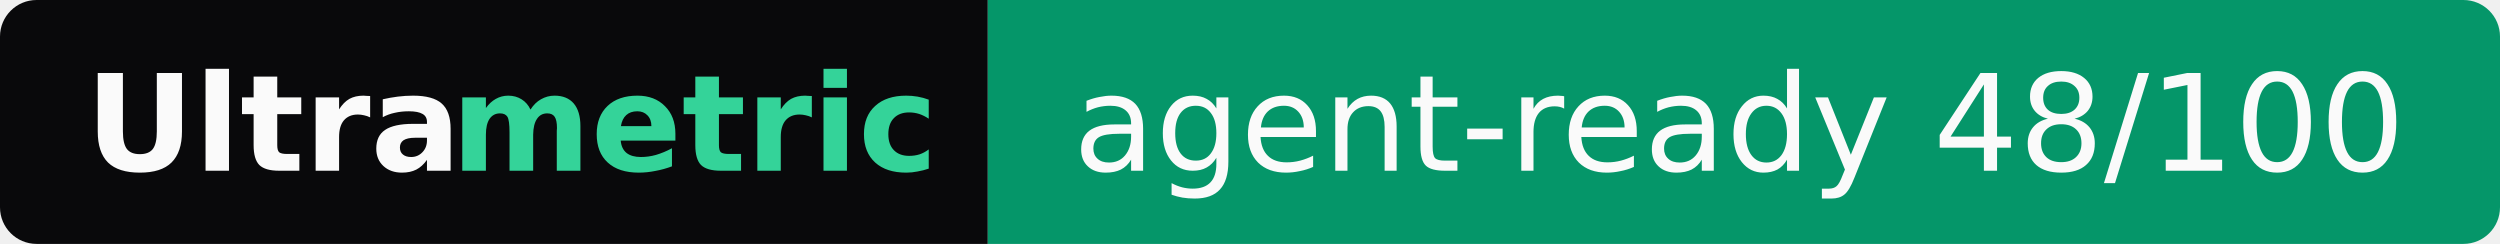
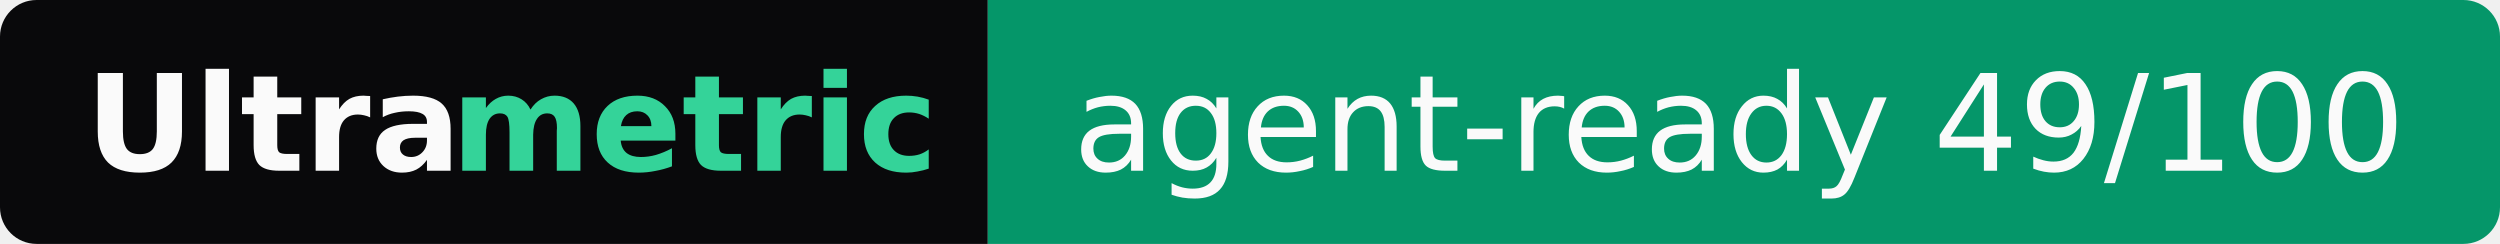
- <svg xmlns="http://www.w3.org/2000/svg" width="205" height="20" role="img" aria-label="Ultrametric: agent-ready 48/100">
+ <svg xmlns="http://www.w3.org/2000/svg" width="205" height="20" role="img" aria-label="Ultrametric: agent-ready 49/100">
  <clipPath id="r">
    <rect width="205" height="20" rx="3" fill="#fff" />
  </clipPath>
  <g clip-path="url(#r)">
    <rect width="81" height="20" fill="#09090b" />
    <rect x="81" width="124" height="20" fill="#059669" />
  </g>
  <g font-family="Verdana,Geneva,DejaVu Sans,sans-serif" font-size="11">
    <text x="7" y="14" textLength="30" font-weight="bold" fill="#fafafa">Ultra</text>
    <text x="37" y="14" textLength="37" font-weight="bold" fill="#34d399">metric</text>
-     <text x="88" y="14" textLength="110" fill="#fafafa">agent-ready 48/100</text>
+     <text x="88" y="14" textLength="110" fill="#fafafa">agent-ready 49/100</text>
  </g>
</svg>
